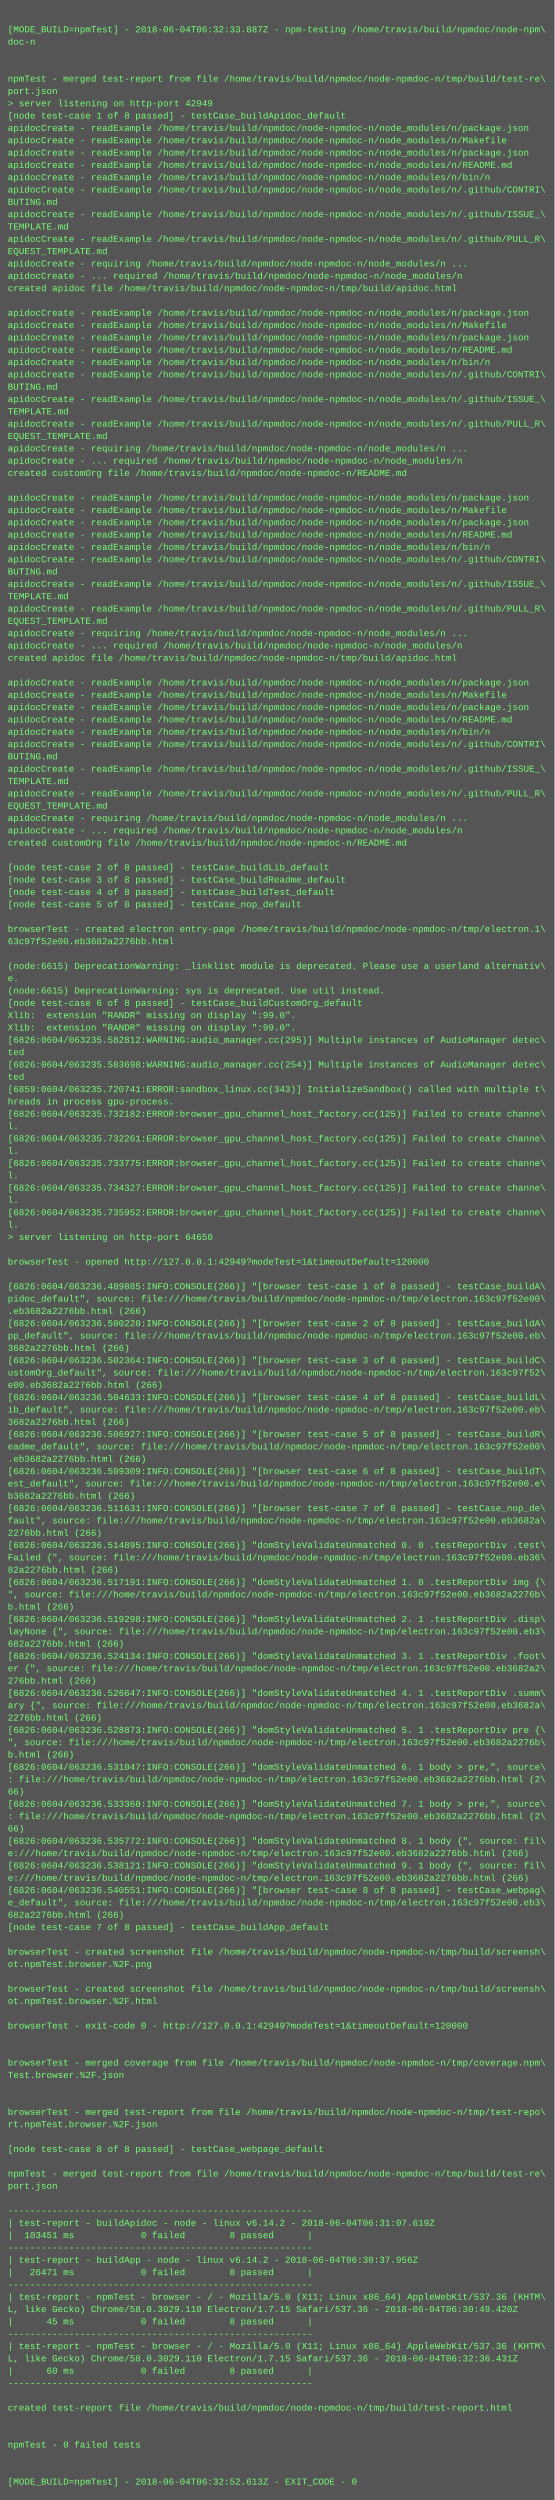
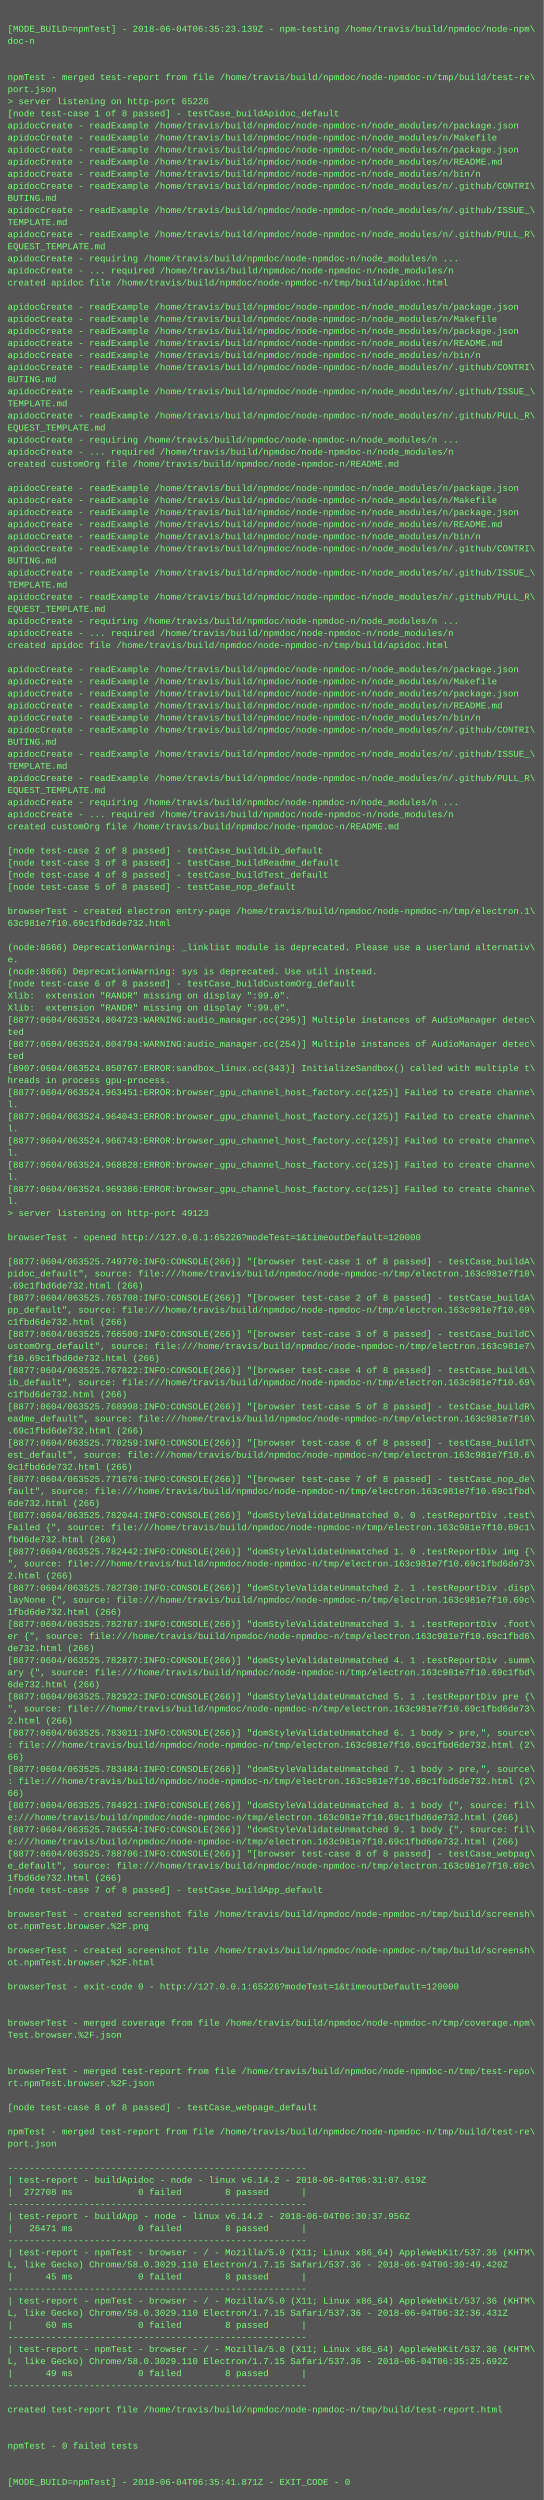
- <svg xmlns="http://www.w3.org/2000/svg" height="3246" width="720">
-   <rect height="3246" fill="#555" width="720" />
+ <svg xmlns="http://www.w3.org/2000/svg" height="3310" width="720">
+   <rect height="3310" fill="#555" width="720" />
  <text fill="#7f7" font-family="Courier New" font-size="12" xml:space="preserve">
    <tspan x="10" y="26" />
-     <tspan x="10" y="42">[MODE_BUILD=npmTest] - 2018-06-04T06:32:33.887Z - npm-testing /home/travis/build/npmdoc/node-npm\</tspan>
+     <tspan x="10" y="42">[MODE_BUILD=npmTest] - 2018-06-04T06:35:23.139Z - npm-testing /home/travis/build/npmdoc/node-npm\</tspan>
    <tspan x="10" y="58">doc-n</tspan>
    <tspan x="10" y="74" />
    <tspan x="10" y="90" />
    <tspan x="10" y="106">npmTest - merged test-report from file /home/travis/build/npmdoc/node-npmdoc-n/tmp/build/test-re\</tspan>
    <tspan x="10" y="122">port.json</tspan>
-     <tspan x="10" y="138">&gt; server listening on http-port 42949</tspan>
+     <tspan x="10" y="138">&gt; server listening on http-port 65226</tspan>
    <tspan x="10" y="154">[node test-case 1 of 8 passed] - testCase_buildApidoc_default</tspan>
    <tspan x="10" y="170">apidocCreate - readExample /home/travis/build/npmdoc/node-npmdoc-n/node_modules/n/package.json</tspan>
    <tspan x="10" y="186">apidocCreate - readExample /home/travis/build/npmdoc/node-npmdoc-n/node_modules/n/Makefile</tspan>
    <tspan x="10" y="202">apidocCreate - readExample /home/travis/build/npmdoc/node-npmdoc-n/node_modules/n/package.json</tspan>
    <tspan x="10" y="218">apidocCreate - readExample /home/travis/build/npmdoc/node-npmdoc-n/node_modules/n/README.md</tspan>
    <tspan x="10" y="234">apidocCreate - readExample /home/travis/build/npmdoc/node-npmdoc-n/node_modules/n/bin/n</tspan>
    <tspan x="10" y="250">apidocCreate - readExample /home/travis/build/npmdoc/node-npmdoc-n/node_modules/n/.github/CONTRI\</tspan>
    <tspan x="10" y="266">BUTING.md</tspan>
    <tspan x="10" y="282">apidocCreate - readExample /home/travis/build/npmdoc/node-npmdoc-n/node_modules/n/.github/ISSUE_\</tspan>
    <tspan x="10" y="298">TEMPLATE.md</tspan>
    <tspan x="10" y="314">apidocCreate - readExample /home/travis/build/npmdoc/node-npmdoc-n/node_modules/n/.github/PULL_R\</tspan>
    <tspan x="10" y="330">EQUEST_TEMPLATE.md</tspan>
    <tspan x="10" y="346">apidocCreate - requiring /home/travis/build/npmdoc/node-npmdoc-n/node_modules/n ...</tspan>
    <tspan x="10" y="362">apidocCreate - ... required /home/travis/build/npmdoc/node-npmdoc-n/node_modules/n</tspan>
    <tspan x="10" y="378">created apidoc file /home/travis/build/npmdoc/node-npmdoc-n/tmp/build/apidoc.html</tspan>
    <tspan x="10" y="394" />
    <tspan x="10" y="410">apidocCreate - readExample /home/travis/build/npmdoc/node-npmdoc-n/node_modules/n/package.json</tspan>
    <tspan x="10" y="426">apidocCreate - readExample /home/travis/build/npmdoc/node-npmdoc-n/node_modules/n/Makefile</tspan>
    <tspan x="10" y="442">apidocCreate - readExample /home/travis/build/npmdoc/node-npmdoc-n/node_modules/n/package.json</tspan>
    <tspan x="10" y="458">apidocCreate - readExample /home/travis/build/npmdoc/node-npmdoc-n/node_modules/n/README.md</tspan>
    <tspan x="10" y="474">apidocCreate - readExample /home/travis/build/npmdoc/node-npmdoc-n/node_modules/n/bin/n</tspan>
    <tspan x="10" y="490">apidocCreate - readExample /home/travis/build/npmdoc/node-npmdoc-n/node_modules/n/.github/CONTRI\</tspan>
    <tspan x="10" y="506">BUTING.md</tspan>
    <tspan x="10" y="522">apidocCreate - readExample /home/travis/build/npmdoc/node-npmdoc-n/node_modules/n/.github/ISSUE_\</tspan>
    <tspan x="10" y="538">TEMPLATE.md</tspan>
    <tspan x="10" y="554">apidocCreate - readExample /home/travis/build/npmdoc/node-npmdoc-n/node_modules/n/.github/PULL_R\</tspan>
    <tspan x="10" y="570">EQUEST_TEMPLATE.md</tspan>
    <tspan x="10" y="586">apidocCreate - requiring /home/travis/build/npmdoc/node-npmdoc-n/node_modules/n ...</tspan>
    <tspan x="10" y="602">apidocCreate - ... required /home/travis/build/npmdoc/node-npmdoc-n/node_modules/n</tspan>
    <tspan x="10" y="618">created customOrg file /home/travis/build/npmdoc/node-npmdoc-n/README.md</tspan>
    <tspan x="10" y="634" />
    <tspan x="10" y="650">apidocCreate - readExample /home/travis/build/npmdoc/node-npmdoc-n/node_modules/n/package.json</tspan>
    <tspan x="10" y="666">apidocCreate - readExample /home/travis/build/npmdoc/node-npmdoc-n/node_modules/n/Makefile</tspan>
    <tspan x="10" y="682">apidocCreate - readExample /home/travis/build/npmdoc/node-npmdoc-n/node_modules/n/package.json</tspan>
    <tspan x="10" y="698">apidocCreate - readExample /home/travis/build/npmdoc/node-npmdoc-n/node_modules/n/README.md</tspan>
    <tspan x="10" y="714">apidocCreate - readExample /home/travis/build/npmdoc/node-npmdoc-n/node_modules/n/bin/n</tspan>
    <tspan x="10" y="730">apidocCreate - readExample /home/travis/build/npmdoc/node-npmdoc-n/node_modules/n/.github/CONTRI\</tspan>
    <tspan x="10" y="746">BUTING.md</tspan>
    <tspan x="10" y="762">apidocCreate - readExample /home/travis/build/npmdoc/node-npmdoc-n/node_modules/n/.github/ISSUE_\</tspan>
    <tspan x="10" y="778">TEMPLATE.md</tspan>
    <tspan x="10" y="794">apidocCreate - readExample /home/travis/build/npmdoc/node-npmdoc-n/node_modules/n/.github/PULL_R\</tspan>
    <tspan x="10" y="810">EQUEST_TEMPLATE.md</tspan>
    <tspan x="10" y="826">apidocCreate - requiring /home/travis/build/npmdoc/node-npmdoc-n/node_modules/n ...</tspan>
    <tspan x="10" y="842">apidocCreate - ... required /home/travis/build/npmdoc/node-npmdoc-n/node_modules/n</tspan>
    <tspan x="10" y="858">created apidoc file /home/travis/build/npmdoc/node-npmdoc-n/tmp/build/apidoc.html</tspan>
    <tspan x="10" y="874" />
    <tspan x="10" y="890">apidocCreate - readExample /home/travis/build/npmdoc/node-npmdoc-n/node_modules/n/package.json</tspan>
    <tspan x="10" y="906">apidocCreate - readExample /home/travis/build/npmdoc/node-npmdoc-n/node_modules/n/Makefile</tspan>
    <tspan x="10" y="922">apidocCreate - readExample /home/travis/build/npmdoc/node-npmdoc-n/node_modules/n/package.json</tspan>
    <tspan x="10" y="938">apidocCreate - readExample /home/travis/build/npmdoc/node-npmdoc-n/node_modules/n/README.md</tspan>
    <tspan x="10" y="954">apidocCreate - readExample /home/travis/build/npmdoc/node-npmdoc-n/node_modules/n/bin/n</tspan>
    <tspan x="10" y="970">apidocCreate - readExample /home/travis/build/npmdoc/node-npmdoc-n/node_modules/n/.github/CONTRI\</tspan>
    <tspan x="10" y="986">BUTING.md</tspan>
    <tspan x="10" y="1002">apidocCreate - readExample /home/travis/build/npmdoc/node-npmdoc-n/node_modules/n/.github/ISSUE_\</tspan>
    <tspan x="10" y="1018">TEMPLATE.md</tspan>
    <tspan x="10" y="1034">apidocCreate - readExample /home/travis/build/npmdoc/node-npmdoc-n/node_modules/n/.github/PULL_R\</tspan>
    <tspan x="10" y="1050">EQUEST_TEMPLATE.md</tspan>
    <tspan x="10" y="1066">apidocCreate - requiring /home/travis/build/npmdoc/node-npmdoc-n/node_modules/n ...</tspan>
    <tspan x="10" y="1082">apidocCreate - ... required /home/travis/build/npmdoc/node-npmdoc-n/node_modules/n</tspan>
    <tspan x="10" y="1098">created customOrg file /home/travis/build/npmdoc/node-npmdoc-n/README.md</tspan>
    <tspan x="10" y="1114" />
    <tspan x="10" y="1130">[node test-case 2 of 8 passed] - testCase_buildLib_default</tspan>
    <tspan x="10" y="1146">[node test-case 3 of 8 passed] - testCase_buildReadme_default</tspan>
    <tspan x="10" y="1162">[node test-case 4 of 8 passed] - testCase_buildTest_default</tspan>
    <tspan x="10" y="1178">[node test-case 5 of 8 passed] - testCase_nop_default</tspan>
    <tspan x="10" y="1194" />
    <tspan x="10" y="1210">browserTest - created electron entry-page /home/travis/build/npmdoc/node-npmdoc-n/tmp/electron.1\</tspan>
-     <tspan x="10" y="1226">63c97f52e00.eb3682a2276bb.html</tspan>
+     <tspan x="10" y="1226">63c981e7f10.69c1fbd6de732.html</tspan>
    <tspan x="10" y="1242" />
-     <tspan x="10" y="1258">(node:6615) DeprecationWarning: _linklist module is deprecated. Please use a userland alternativ\</tspan>
+     <tspan x="10" y="1258">(node:8666) DeprecationWarning: _linklist module is deprecated. Please use a userland alternativ\</tspan>
    <tspan x="10" y="1274">e.</tspan>
-     <tspan x="10" y="1290">(node:6615) DeprecationWarning: sys is deprecated. Use util instead.</tspan>
+     <tspan x="10" y="1290">(node:8666) DeprecationWarning: sys is deprecated. Use util instead.</tspan>
    <tspan x="10" y="1306">[node test-case 6 of 8 passed] - testCase_buildCustomOrg_default</tspan>
    <tspan x="10" y="1322">Xlib:  extension "RANDR" missing on display ":99.0".</tspan>
    <tspan x="10" y="1338">Xlib:  extension "RANDR" missing on display ":99.0".</tspan>
-     <tspan x="10" y="1354">[6826:0604/063235.582812:WARNING:audio_manager.cc(295)] Multiple instances of AudioManager detec\</tspan>
+     <tspan x="10" y="1354">[8877:0604/063524.804723:WARNING:audio_manager.cc(295)] Multiple instances of AudioManager detec\</tspan>
    <tspan x="10" y="1370">ted</tspan>
-     <tspan x="10" y="1386">[6826:0604/063235.583698:WARNING:audio_manager.cc(254)] Multiple instances of AudioManager detec\</tspan>
+     <tspan x="10" y="1386">[8877:0604/063524.804794:WARNING:audio_manager.cc(254)] Multiple instances of AudioManager detec\</tspan>
    <tspan x="10" y="1402">ted</tspan>
-     <tspan x="10" y="1418">[6859:0604/063235.720741:ERROR:sandbox_linux.cc(343)] InitializeSandbox() called with multiple t\</tspan>
+     <tspan x="10" y="1418">[8907:0604/063524.850767:ERROR:sandbox_linux.cc(343)] InitializeSandbox() called with multiple t\</tspan>
    <tspan x="10" y="1434">hreads in process gpu-process. </tspan>
-     <tspan x="10" y="1450">[6826:0604/063235.732182:ERROR:browser_gpu_channel_host_factory.cc(125)] Failed to create channe\</tspan>
+     <tspan x="10" y="1450">[8877:0604/063524.963451:ERROR:browser_gpu_channel_host_factory.cc(125)] Failed to create channe\</tspan>
    <tspan x="10" y="1466">l.</tspan>
-     <tspan x="10" y="1482">[6826:0604/063235.732261:ERROR:browser_gpu_channel_host_factory.cc(125)] Failed to create channe\</tspan>
+     <tspan x="10" y="1482">[8877:0604/063524.964043:ERROR:browser_gpu_channel_host_factory.cc(125)] Failed to create channe\</tspan>
    <tspan x="10" y="1498">l.</tspan>
-     <tspan x="10" y="1514">[6826:0604/063235.733775:ERROR:browser_gpu_channel_host_factory.cc(125)] Failed to create channe\</tspan>
+     <tspan x="10" y="1514">[8877:0604/063524.966743:ERROR:browser_gpu_channel_host_factory.cc(125)] Failed to create channe\</tspan>
    <tspan x="10" y="1530">l.</tspan>
-     <tspan x="10" y="1546">[6826:0604/063235.734327:ERROR:browser_gpu_channel_host_factory.cc(125)] Failed to create channe\</tspan>
+     <tspan x="10" y="1546">[8877:0604/063524.968828:ERROR:browser_gpu_channel_host_factory.cc(125)] Failed to create channe\</tspan>
    <tspan x="10" y="1562">l.</tspan>
-     <tspan x="10" y="1578">[6826:0604/063235.735952:ERROR:browser_gpu_channel_host_factory.cc(125)] Failed to create channe\</tspan>
+     <tspan x="10" y="1578">[8877:0604/063524.969386:ERROR:browser_gpu_channel_host_factory.cc(125)] Failed to create channe\</tspan>
    <tspan x="10" y="1594">l.</tspan>
-     <tspan x="10" y="1610">&gt; server listening on http-port 64650</tspan>
+     <tspan x="10" y="1610">&gt; server listening on http-port 49123</tspan>
    <tspan x="10" y="1626" />
-     <tspan x="10" y="1642">browserTest - opened http://127.0.0.1:42949?modeTest=1&amp;timeoutDefault=120000</tspan>
+     <tspan x="10" y="1642">browserTest - opened http://127.0.0.1:65226?modeTest=1&amp;timeoutDefault=120000</tspan>
    <tspan x="10" y="1658" />
-     <tspan x="10" y="1674">[6826:0604/063236.489885:INFO:CONSOLE(266)] "[browser test-case 1 of 8 passed] - testCase_buildA\</tspan>
-     <tspan x="10" y="1690">pidoc_default", source: file:///home/travis/build/npmdoc/node-npmdoc-n/tmp/electron.163c97f52e00\</tspan>
-     <tspan x="10" y="1706">.eb3682a2276bb.html (266)</tspan>
-     <tspan x="10" y="1722">[6826:0604/063236.500220:INFO:CONSOLE(266)] "[browser test-case 2 of 8 passed] - testCase_buildA\</tspan>
-     <tspan x="10" y="1738">pp_default", source: file:///home/travis/build/npmdoc/node-npmdoc-n/tmp/electron.163c97f52e00.eb\</tspan>
-     <tspan x="10" y="1754">3682a2276bb.html (266)</tspan>
-     <tspan x="10" y="1770">[6826:0604/063236.502364:INFO:CONSOLE(266)] "[browser test-case 3 of 8 passed] - testCase_buildC\</tspan>
-     <tspan x="10" y="1786">ustomOrg_default", source: file:///home/travis/build/npmdoc/node-npmdoc-n/tmp/electron.163c97f52\</tspan>
-     <tspan x="10" y="1802">e00.eb3682a2276bb.html (266)</tspan>
-     <tspan x="10" y="1818">[6826:0604/063236.504633:INFO:CONSOLE(266)] "[browser test-case 4 of 8 passed] - testCase_buildL\</tspan>
-     <tspan x="10" y="1834">ib_default", source: file:///home/travis/build/npmdoc/node-npmdoc-n/tmp/electron.163c97f52e00.eb\</tspan>
-     <tspan x="10" y="1850">3682a2276bb.html (266)</tspan>
-     <tspan x="10" y="1866">[6826:0604/063236.506927:INFO:CONSOLE(266)] "[browser test-case 5 of 8 passed] - testCase_buildR\</tspan>
-     <tspan x="10" y="1882">eadme_default", source: file:///home/travis/build/npmdoc/node-npmdoc-n/tmp/electron.163c97f52e00\</tspan>
-     <tspan x="10" y="1898">.eb3682a2276bb.html (266)</tspan>
-     <tspan x="10" y="1914">[6826:0604/063236.509309:INFO:CONSOLE(266)] "[browser test-case 6 of 8 passed] - testCase_buildT\</tspan>
-     <tspan x="10" y="1930">est_default", source: file:///home/travis/build/npmdoc/node-npmdoc-n/tmp/electron.163c97f52e00.e\</tspan>
-     <tspan x="10" y="1946">b3682a2276bb.html (266)</tspan>
-     <tspan x="10" y="1962">[6826:0604/063236.511631:INFO:CONSOLE(266)] "[browser test-case 7 of 8 passed] - testCase_nop_de\</tspan>
-     <tspan x="10" y="1978">fault", source: file:///home/travis/build/npmdoc/node-npmdoc-n/tmp/electron.163c97f52e00.eb3682a\</tspan>
-     <tspan x="10" y="1994">2276bb.html (266)</tspan>
-     <tspan x="10" y="2010">[6826:0604/063236.514895:INFO:CONSOLE(266)] "domStyleValidateUnmatched 0. 0 .testReportDiv .test\</tspan>
-     <tspan x="10" y="2026">Failed {", source: file:///home/travis/build/npmdoc/node-npmdoc-n/tmp/electron.163c97f52e00.eb36\</tspan>
-     <tspan x="10" y="2042">82a2276bb.html (266)</tspan>
-     <tspan x="10" y="2058">[6826:0604/063236.517191:INFO:CONSOLE(266)] "domStyleValidateUnmatched 1. 0 .testReportDiv img {\</tspan>
-     <tspan x="10" y="2074">", source: file:///home/travis/build/npmdoc/node-npmdoc-n/tmp/electron.163c97f52e00.eb3682a2276b\</tspan>
-     <tspan x="10" y="2090">b.html (266)</tspan>
-     <tspan x="10" y="2106">[6826:0604/063236.519298:INFO:CONSOLE(266)] "domStyleValidateUnmatched 2. 1 .testReportDiv .disp\</tspan>
-     <tspan x="10" y="2122">layNone {", source: file:///home/travis/build/npmdoc/node-npmdoc-n/tmp/electron.163c97f52e00.eb3\</tspan>
-     <tspan x="10" y="2138">682a2276bb.html (266)</tspan>
-     <tspan x="10" y="2154">[6826:0604/063236.524134:INFO:CONSOLE(266)] "domStyleValidateUnmatched 3. 1 .testReportDiv .foot\</tspan>
-     <tspan x="10" y="2170">er {", source: file:///home/travis/build/npmdoc/node-npmdoc-n/tmp/electron.163c97f52e00.eb3682a2\</tspan>
-     <tspan x="10" y="2186">276bb.html (266)</tspan>
-     <tspan x="10" y="2202">[6826:0604/063236.526647:INFO:CONSOLE(266)] "domStyleValidateUnmatched 4. 1 .testReportDiv .summ\</tspan>
-     <tspan x="10" y="2218">ary {", source: file:///home/travis/build/npmdoc/node-npmdoc-n/tmp/electron.163c97f52e00.eb3682a\</tspan>
-     <tspan x="10" y="2234">2276bb.html (266)</tspan>
-     <tspan x="10" y="2250">[6826:0604/063236.528873:INFO:CONSOLE(266)] "domStyleValidateUnmatched 5. 1 .testReportDiv pre {\</tspan>
-     <tspan x="10" y="2266">", source: file:///home/travis/build/npmdoc/node-npmdoc-n/tmp/electron.163c97f52e00.eb3682a2276b\</tspan>
-     <tspan x="10" y="2282">b.html (266)</tspan>
-     <tspan x="10" y="2298">[6826:0604/063236.531047:INFO:CONSOLE(266)] "domStyleValidateUnmatched 6. 1 body &gt; pre,", source\</tspan>
-     <tspan x="10" y="2314">: file:///home/travis/build/npmdoc/node-npmdoc-n/tmp/electron.163c97f52e00.eb3682a2276bb.html (2\</tspan>
+     <tspan x="10" y="1674">[8877:0604/063525.749770:INFO:CONSOLE(266)] "[browser test-case 1 of 8 passed] - testCase_buildA\</tspan>
+     <tspan x="10" y="1690">pidoc_default", source: file:///home/travis/build/npmdoc/node-npmdoc-n/tmp/electron.163c981e7f10\</tspan>
+     <tspan x="10" y="1706">.69c1fbd6de732.html (266)</tspan>
+     <tspan x="10" y="1722">[8877:0604/063525.765708:INFO:CONSOLE(266)] "[browser test-case 2 of 8 passed] - testCase_buildA\</tspan>
+     <tspan x="10" y="1738">pp_default", source: file:///home/travis/build/npmdoc/node-npmdoc-n/tmp/electron.163c981e7f10.69\</tspan>
+     <tspan x="10" y="1754">c1fbd6de732.html (266)</tspan>
+     <tspan x="10" y="1770">[8877:0604/063525.766500:INFO:CONSOLE(266)] "[browser test-case 3 of 8 passed] - testCase_buildC\</tspan>
+     <tspan x="10" y="1786">ustomOrg_default", source: file:///home/travis/build/npmdoc/node-npmdoc-n/tmp/electron.163c981e7\</tspan>
+     <tspan x="10" y="1802">f10.69c1fbd6de732.html (266)</tspan>
+     <tspan x="10" y="1818">[8877:0604/063525.767822:INFO:CONSOLE(266)] "[browser test-case 4 of 8 passed] - testCase_buildL\</tspan>
+     <tspan x="10" y="1834">ib_default", source: file:///home/travis/build/npmdoc/node-npmdoc-n/tmp/electron.163c981e7f10.69\</tspan>
+     <tspan x="10" y="1850">c1fbd6de732.html (266)</tspan>
+     <tspan x="10" y="1866">[8877:0604/063525.768998:INFO:CONSOLE(266)] "[browser test-case 5 of 8 passed] - testCase_buildR\</tspan>
+     <tspan x="10" y="1882">eadme_default", source: file:///home/travis/build/npmdoc/node-npmdoc-n/tmp/electron.163c981e7f10\</tspan>
+     <tspan x="10" y="1898">.69c1fbd6de732.html (266)</tspan>
+     <tspan x="10" y="1914">[8877:0604/063525.770259:INFO:CONSOLE(266)] "[browser test-case 6 of 8 passed] - testCase_buildT\</tspan>
+     <tspan x="10" y="1930">est_default", source: file:///home/travis/build/npmdoc/node-npmdoc-n/tmp/electron.163c981e7f10.6\</tspan>
+     <tspan x="10" y="1946">9c1fbd6de732.html (266)</tspan>
+     <tspan x="10" y="1962">[8877:0604/063525.771676:INFO:CONSOLE(266)] "[browser test-case 7 of 8 passed] - testCase_nop_de\</tspan>
+     <tspan x="10" y="1978">fault", source: file:///home/travis/build/npmdoc/node-npmdoc-n/tmp/electron.163c981e7f10.69c1fbd\</tspan>
+     <tspan x="10" y="1994">6de732.html (266)</tspan>
+     <tspan x="10" y="2010">[8877:0604/063525.782044:INFO:CONSOLE(266)] "domStyleValidateUnmatched 0. 0 .testReportDiv .test\</tspan>
+     <tspan x="10" y="2026">Failed {", source: file:///home/travis/build/npmdoc/node-npmdoc-n/tmp/electron.163c981e7f10.69c1\</tspan>
+     <tspan x="10" y="2042">fbd6de732.html (266)</tspan>
+     <tspan x="10" y="2058">[8877:0604/063525.782442:INFO:CONSOLE(266)] "domStyleValidateUnmatched 1. 0 .testReportDiv img {\</tspan>
+     <tspan x="10" y="2074">", source: file:///home/travis/build/npmdoc/node-npmdoc-n/tmp/electron.163c981e7f10.69c1fbd6de73\</tspan>
+     <tspan x="10" y="2090">2.html (266)</tspan>
+     <tspan x="10" y="2106">[8877:0604/063525.782730:INFO:CONSOLE(266)] "domStyleValidateUnmatched 2. 1 .testReportDiv .disp\</tspan>
+     <tspan x="10" y="2122">layNone {", source: file:///home/travis/build/npmdoc/node-npmdoc-n/tmp/electron.163c981e7f10.69c\</tspan>
+     <tspan x="10" y="2138">1fbd6de732.html (266)</tspan>
+     <tspan x="10" y="2154">[8877:0604/063525.782787:INFO:CONSOLE(266)] "domStyleValidateUnmatched 3. 1 .testReportDiv .foot\</tspan>
+     <tspan x="10" y="2170">er {", source: file:///home/travis/build/npmdoc/node-npmdoc-n/tmp/electron.163c981e7f10.69c1fbd6\</tspan>
+     <tspan x="10" y="2186">de732.html (266)</tspan>
+     <tspan x="10" y="2202">[8877:0604/063525.782877:INFO:CONSOLE(266)] "domStyleValidateUnmatched 4. 1 .testReportDiv .summ\</tspan>
+     <tspan x="10" y="2218">ary {", source: file:///home/travis/build/npmdoc/node-npmdoc-n/tmp/electron.163c981e7f10.69c1fbd\</tspan>
+     <tspan x="10" y="2234">6de732.html (266)</tspan>
+     <tspan x="10" y="2250">[8877:0604/063525.782922:INFO:CONSOLE(266)] "domStyleValidateUnmatched 5. 1 .testReportDiv pre {\</tspan>
+     <tspan x="10" y="2266">", source: file:///home/travis/build/npmdoc/node-npmdoc-n/tmp/electron.163c981e7f10.69c1fbd6de73\</tspan>
+     <tspan x="10" y="2282">2.html (266)</tspan>
+     <tspan x="10" y="2298">[8877:0604/063525.783011:INFO:CONSOLE(266)] "domStyleValidateUnmatched 6. 1 body &gt; pre,", source\</tspan>
+     <tspan x="10" y="2314">: file:///home/travis/build/npmdoc/node-npmdoc-n/tmp/electron.163c981e7f10.69c1fbd6de732.html (2\</tspan>
    <tspan x="10" y="2330">66)</tspan>
-     <tspan x="10" y="2346">[6826:0604/063236.533360:INFO:CONSOLE(266)] "domStyleValidateUnmatched 7. 1 body &gt; pre,", source\</tspan>
-     <tspan x="10" y="2362">: file:///home/travis/build/npmdoc/node-npmdoc-n/tmp/electron.163c97f52e00.eb3682a2276bb.html (2\</tspan>
+     <tspan x="10" y="2346">[8877:0604/063525.783484:INFO:CONSOLE(266)] "domStyleValidateUnmatched 7. 1 body &gt; pre,", source\</tspan>
+     <tspan x="10" y="2362">: file:///home/travis/build/npmdoc/node-npmdoc-n/tmp/electron.163c981e7f10.69c1fbd6de732.html (2\</tspan>
    <tspan x="10" y="2378">66)</tspan>
-     <tspan x="10" y="2394">[6826:0604/063236.535772:INFO:CONSOLE(266)] "domStyleValidateUnmatched 8. 1 body {", source: fil\</tspan>
-     <tspan x="10" y="2410">e:///home/travis/build/npmdoc/node-npmdoc-n/tmp/electron.163c97f52e00.eb3682a2276bb.html (266)</tspan>
-     <tspan x="10" y="2426">[6826:0604/063236.538121:INFO:CONSOLE(266)] "domStyleValidateUnmatched 9. 1 body {", source: fil\</tspan>
-     <tspan x="10" y="2442">e:///home/travis/build/npmdoc/node-npmdoc-n/tmp/electron.163c97f52e00.eb3682a2276bb.html (266)</tspan>
-     <tspan x="10" y="2458">[6826:0604/063236.540551:INFO:CONSOLE(266)] "[browser test-case 8 of 8 passed] - testCase_webpag\</tspan>
-     <tspan x="10" y="2474">e_default", source: file:///home/travis/build/npmdoc/node-npmdoc-n/tmp/electron.163c97f52e00.eb3\</tspan>
-     <tspan x="10" y="2490">682a2276bb.html (266)</tspan>
+     <tspan x="10" y="2394">[8877:0604/063525.784921:INFO:CONSOLE(266)] "domStyleValidateUnmatched 8. 1 body {", source: fil\</tspan>
+     <tspan x="10" y="2410">e:///home/travis/build/npmdoc/node-npmdoc-n/tmp/electron.163c981e7f10.69c1fbd6de732.html (266)</tspan>
+     <tspan x="10" y="2426">[8877:0604/063525.786554:INFO:CONSOLE(266)] "domStyleValidateUnmatched 9. 1 body {", source: fil\</tspan>
+     <tspan x="10" y="2442">e:///home/travis/build/npmdoc/node-npmdoc-n/tmp/electron.163c981e7f10.69c1fbd6de732.html (266)</tspan>
+     <tspan x="10" y="2458">[8877:0604/063525.788706:INFO:CONSOLE(266)] "[browser test-case 8 of 8 passed] - testCase_webpag\</tspan>
+     <tspan x="10" y="2474">e_default", source: file:///home/travis/build/npmdoc/node-npmdoc-n/tmp/electron.163c981e7f10.69c\</tspan>
+     <tspan x="10" y="2490">1fbd6de732.html (266)</tspan>
    <tspan x="10" y="2506">[node test-case 7 of 8 passed] - testCase_buildApp_default</tspan>
    <tspan x="10" y="2522" />
    <tspan x="10" y="2538">browserTest - created screenshot file /home/travis/build/npmdoc/node-npmdoc-n/tmp/build/screensh\</tspan>
    <tspan x="10" y="2554">ot.npmTest.browser.%2F.png</tspan>
    <tspan x="10" y="2570" />
    <tspan x="10" y="2586">browserTest - created screenshot file /home/travis/build/npmdoc/node-npmdoc-n/tmp/build/screensh\</tspan>
    <tspan x="10" y="2602">ot.npmTest.browser.%2F.html</tspan>
    <tspan x="10" y="2618" />
-     <tspan x="10" y="2634">browserTest - exit-code 0 - http://127.0.0.1:42949?modeTest=1&amp;timeoutDefault=120000</tspan>
+     <tspan x="10" y="2634">browserTest - exit-code 0 - http://127.0.0.1:65226?modeTest=1&amp;timeoutDefault=120000</tspan>
    <tspan x="10" y="2650" />
    <tspan x="10" y="2666" />
    <tspan x="10" y="2682">browserTest - merged coverage from file /home/travis/build/npmdoc/node-npmdoc-n/tmp/coverage.npm\</tspan>
    <tspan x="10" y="2698">Test.browser.%2F.json</tspan>
    <tspan x="10" y="2714" />
    <tspan x="10" y="2730" />
    <tspan x="10" y="2746">browserTest - merged test-report from file /home/travis/build/npmdoc/node-npmdoc-n/tmp/test-repo\</tspan>
    <tspan x="10" y="2762">rt.npmTest.browser.%2F.json</tspan>
    <tspan x="10" y="2778" />
    <tspan x="10" y="2794">[node test-case 8 of 8 passed] - testCase_webpage_default</tspan>
    <tspan x="10" y="2810" />
    <tspan x="10" y="2826">npmTest - merged test-report from file /home/travis/build/npmdoc/node-npmdoc-n/tmp/build/test-re\</tspan>
    <tspan x="10" y="2842">port.json</tspan>
    <tspan x="10" y="2858" />
    <tspan x="10" y="2874">-------------------------------------------------------</tspan>
    <tspan x="10" y="2890">| test-report - buildApidoc - node - linux v6.14.2 - 2018-06-04T06:31:07.619Z</tspan>
-     <tspan x="10" y="2906">|  103451 ms            0 failed        8 passed      |</tspan>
+     <tspan x="10" y="2906">|  272708 ms            0 failed        8 passed      |</tspan>
    <tspan x="10" y="2922">-------------------------------------------------------</tspan>
    <tspan x="10" y="2938">| test-report - buildApp - node - linux v6.14.2 - 2018-06-04T06:30:37.956Z</tspan>
    <tspan x="10" y="2954">|   26471 ms            0 failed        8 passed      |</tspan>
    <tspan x="10" y="2970">-------------------------------------------------------</tspan>
    <tspan x="10" y="2986">| test-report - npmTest - browser - / - Mozilla/5.0 (X11; Linux x86_64) AppleWebKit/537.36 (KHTM\</tspan>
    <tspan x="10" y="3002">L, like Gecko) Chrome/58.0.3029.110 Electron/1.7.15 Safari/537.36 - 2018-06-04T06:30:49.420Z</tspan>
    <tspan x="10" y="3018">|      45 ms            0 failed        8 passed      |</tspan>
    <tspan x="10" y="3034">-------------------------------------------------------</tspan>
    <tspan x="10" y="3050">| test-report - npmTest - browser - / - Mozilla/5.0 (X11; Linux x86_64) AppleWebKit/537.36 (KHTM\</tspan>
    <tspan x="10" y="3066">L, like Gecko) Chrome/58.0.3029.110 Electron/1.7.15 Safari/537.36 - 2018-06-04T06:32:36.431Z</tspan>
    <tspan x="10" y="3082">|      60 ms            0 failed        8 passed      |</tspan>
    <tspan x="10" y="3098">-------------------------------------------------------</tspan>
-     <tspan x="10" y="3114" />
-     <tspan x="10" y="3130">created test-report file /home/travis/build/npmdoc/node-npmdoc-n/tmp/build/test-report.html</tspan>
-     <tspan x="10" y="3146" />
-     <tspan x="10" y="3162" />
-     <tspan x="10" y="3178">npmTest - 0 failed tests</tspan>
-     <tspan x="10" y="3194" />
+     <tspan x="10" y="3114">| test-report - npmTest - browser - / - Mozilla/5.0 (X11; Linux x86_64) AppleWebKit/537.36 (KHTM\</tspan>
+     <tspan x="10" y="3130">L, like Gecko) Chrome/58.0.3029.110 Electron/1.7.15 Safari/537.36 - 2018-06-04T06:35:25.692Z</tspan>
+     <tspan x="10" y="3146">|      49 ms            0 failed        8 passed      |</tspan>
+     <tspan x="10" y="3162">-------------------------------------------------------</tspan>
+     <tspan x="10" y="3178" />
+     <tspan x="10" y="3194">created test-report file /home/travis/build/npmdoc/node-npmdoc-n/tmp/build/test-report.html</tspan>
    <tspan x="10" y="3210" />
-     <tspan x="10" y="3226">[MODE_BUILD=npmTest] - 2018-06-04T06:32:52.613Z - EXIT_CODE - 0</tspan>
+     <tspan x="10" y="3226" />
+     <tspan x="10" y="3242">npmTest - 0 failed tests</tspan>
+     <tspan x="10" y="3258" />
+     <tspan x="10" y="3274" />
+     <tspan x="10" y="3290">[MODE_BUILD=npmTest] - 2018-06-04T06:35:41.871Z - EXIT_CODE - 0</tspan>
  </text>
</svg>
